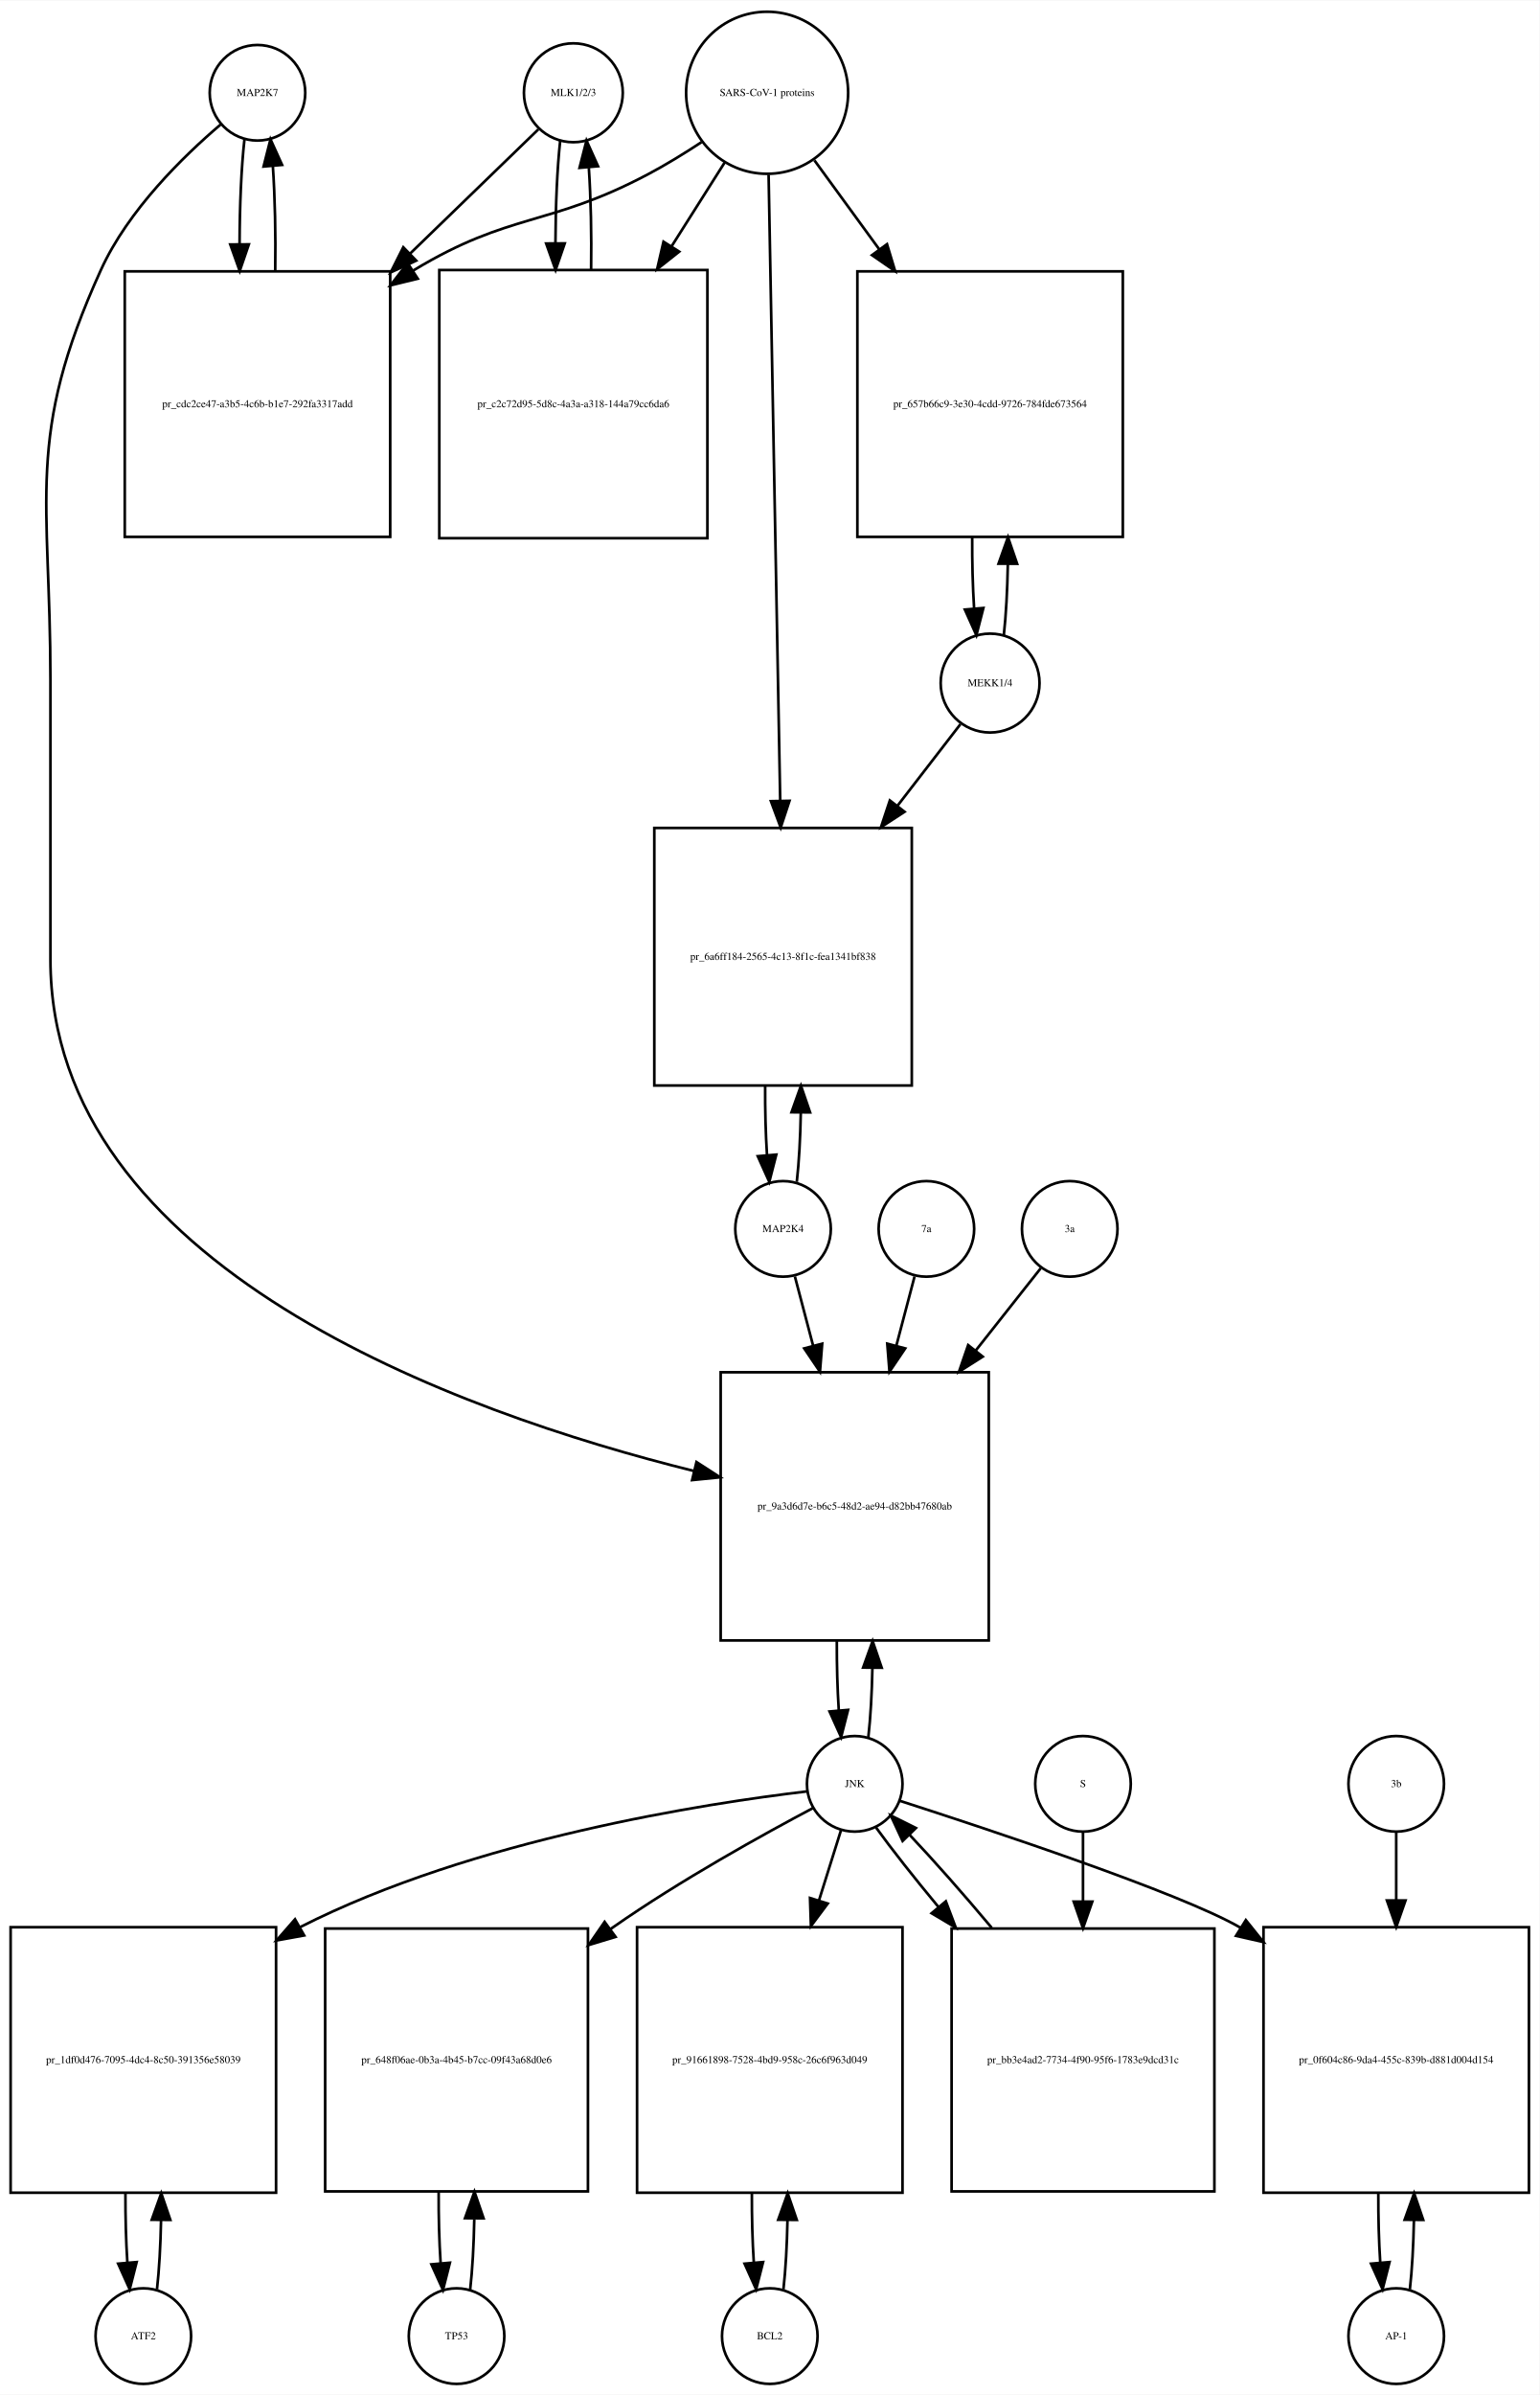
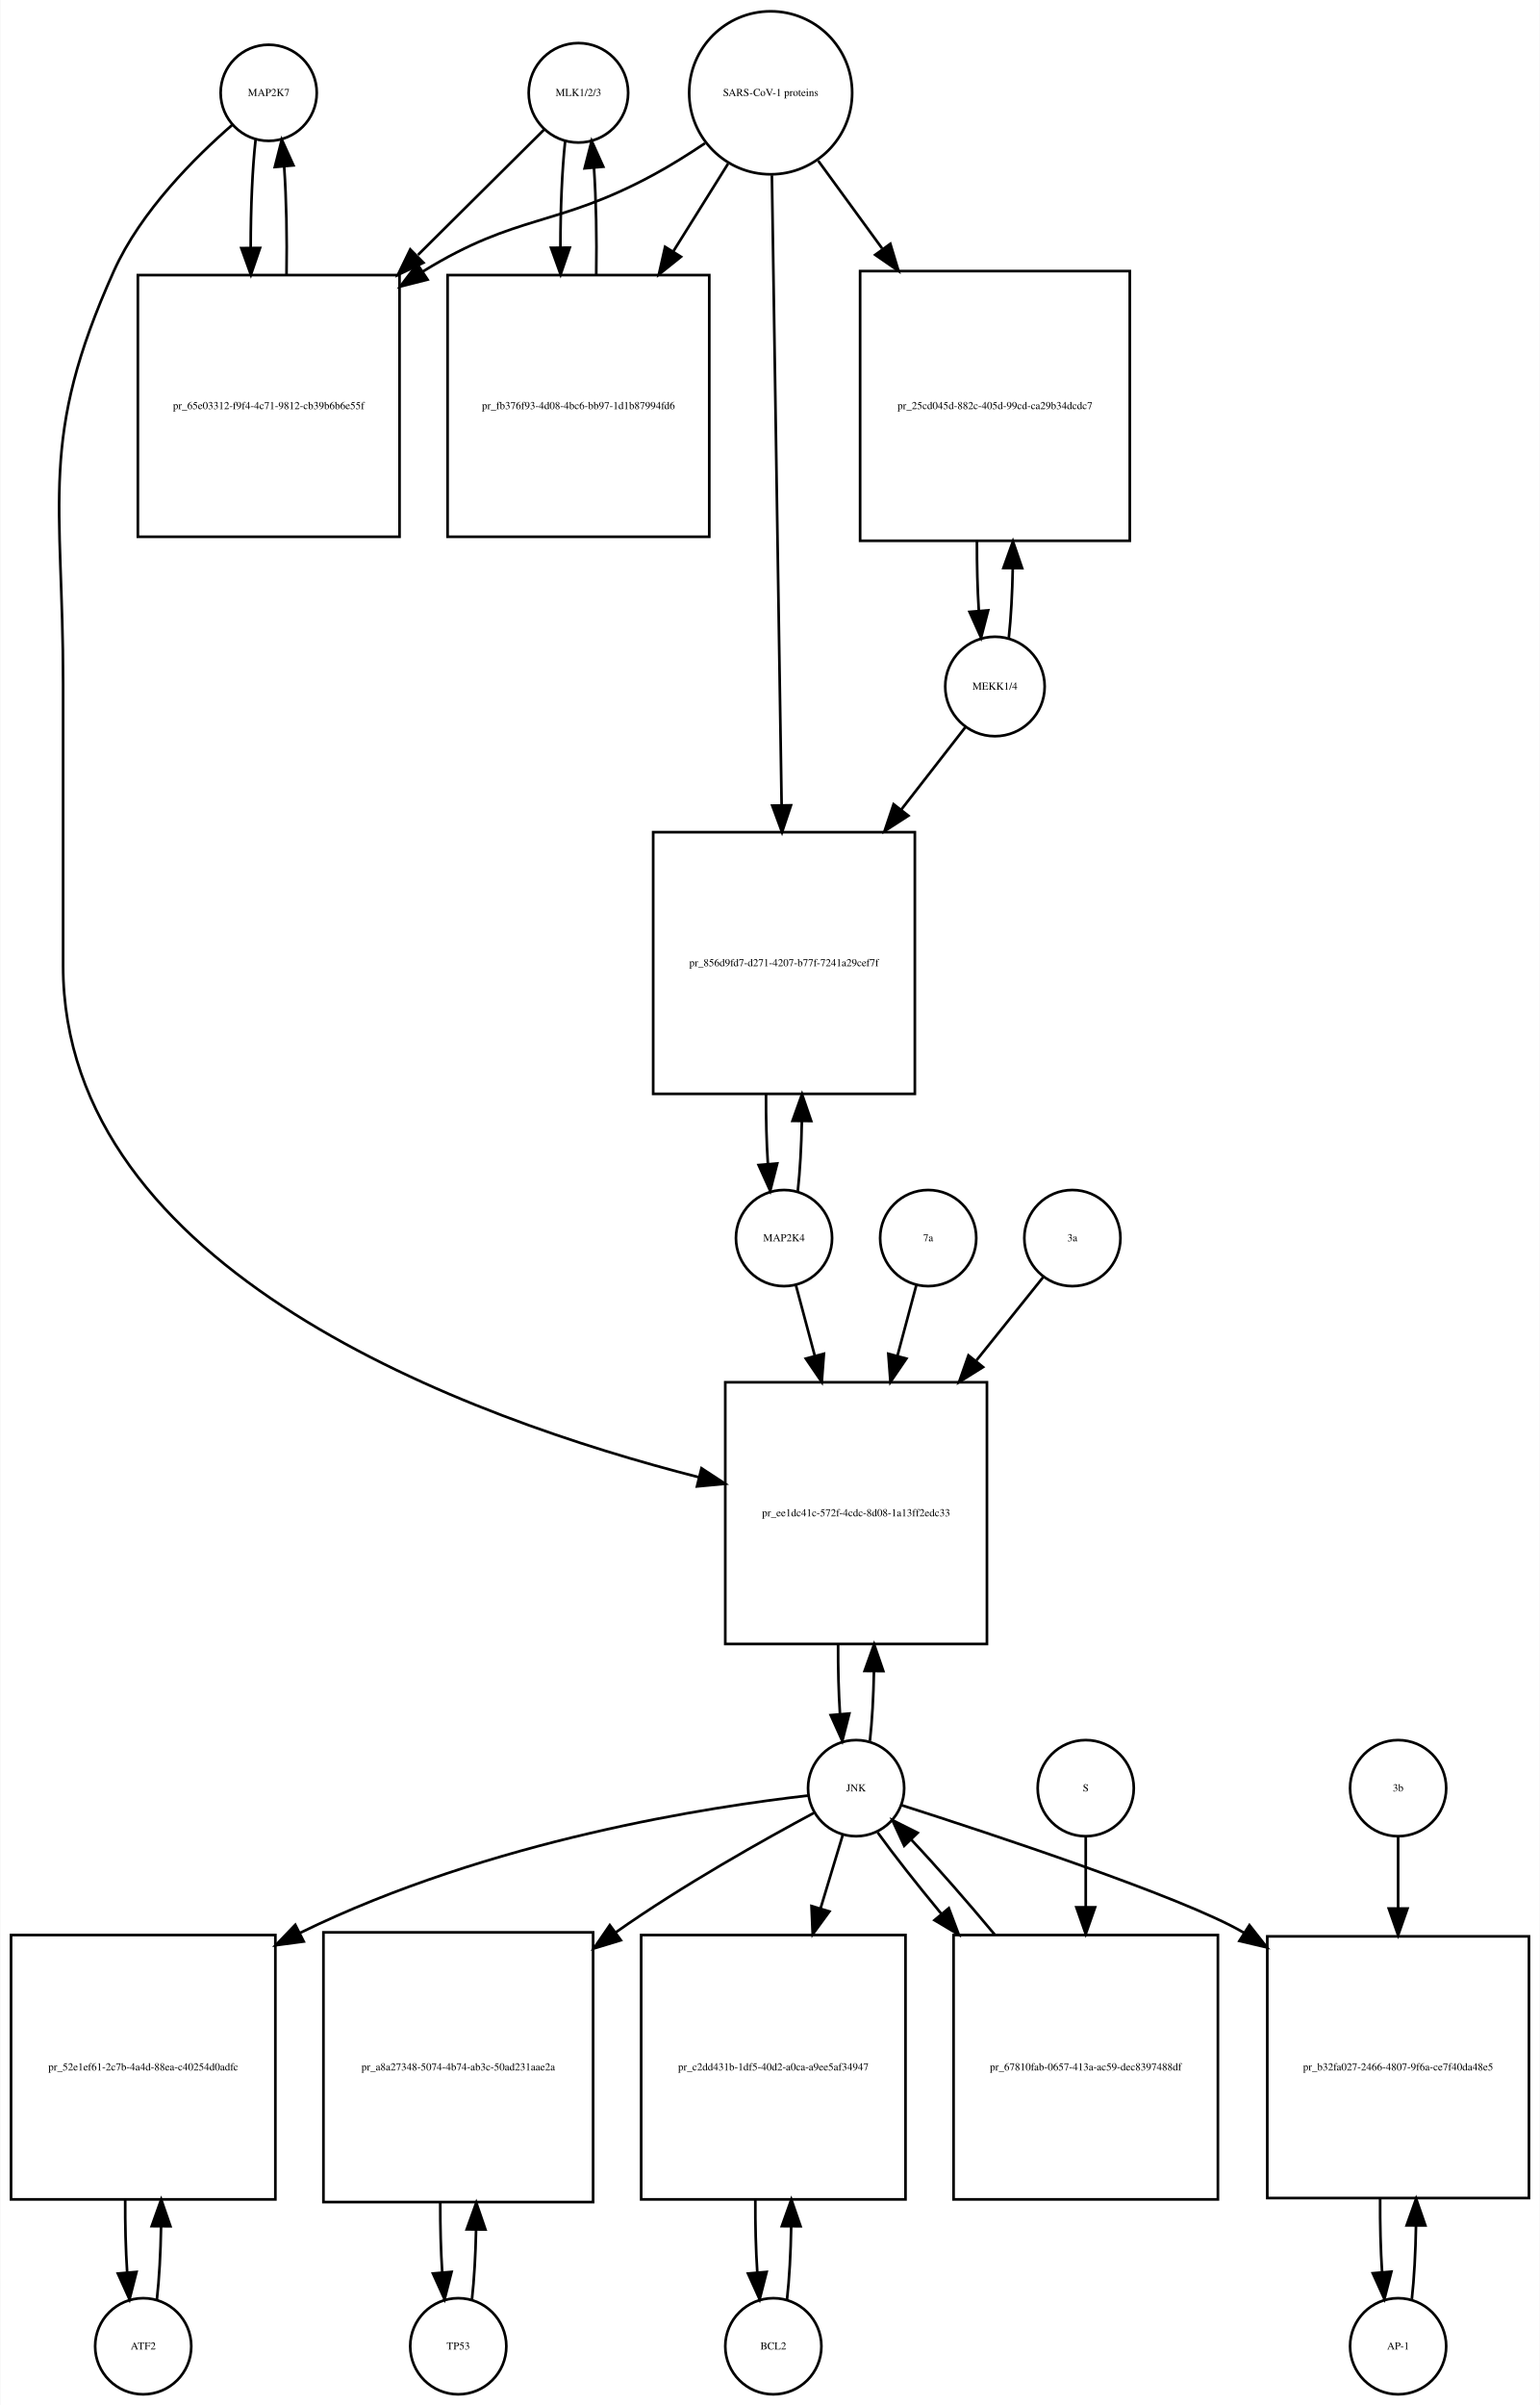
- <svg xmlns="http://www.w3.org/2000/svg" width="580pt" height="902pt" viewBox="0.00 0.00 580.00 901.64">
-   <g id="graph0" class="graph" transform="scale(1 1) rotate(0) translate(4 897.641)">
-     <polygon fill="white" stroke="none" points="-4,4 -4,-897.641 576,-897.641 576,4 -4,4" />
+ <svg xmlns="http://www.w3.org/2000/svg" width="577pt" height="901pt" viewBox="0.00 0.00 576.50 900.64">
+   <g id="graph0" class="graph" transform="scale(1 1) rotate(0) translate(4 896.641)">
+     <polygon fill="white" stroke="none" points="-4,4 -4,-896.641 572.5,-896.641 572.5,4 -4,4" />
    <g id="node1" class="node">
-       <ellipse fill="none" stroke="black" cx="93" cy="-862.882" rx="18" ry="18" />
-       <text text-anchor="middle" x="93" y="-861.682" font-family="Times,serif" font-size="4.00">MAP2K7</text>
+       <ellipse fill="none" stroke="black" cx="96.5" cy="-861.882" rx="18" ry="18" />
+       <text text-anchor="middle" x="96.5" y="-860.682" font-family="Times,serif" font-size="4.00">MAP2K7</text>
    </g>
    <g id="node2" class="node">
-       <polygon fill="none" stroke="black" points="143,-795.623 43,-795.623 43,-695.623 143,-695.623 143,-795.623" />
-       <text text-anchor="middle" x="93" y="-744.423" font-family="Times,serif" font-size="4.00">pr_cdc2ce47-a3b5-4c6b-b1e7-292fa3317add</text>
+       <polygon fill="none" stroke="black" points="145.5,-793.623 47.5,-793.623 47.5,-695.623 145.5,-695.623 145.5,-793.623" />
+       <text text-anchor="middle" x="96.5" y="-743.423" font-family="Times,serif" font-size="4.00">pr_65e03312-f9f4-4c71-9812-cb39b6b6e55f</text>
    </g>
    <g id="edge1" class="edge">
-       <path fill="none" stroke="black" d="M88.099,-845.368C86.909,-834.798 86.293,-820.377 86.252,-805.823" />
-       <polygon fill="black" stroke="black" points="89.752,-805.793 86.315,-795.771 82.752,-805.749 89.752,-805.793" />
+       <path fill="none" stroke="black" d="M91.599,-844.368C90.386,-833.596 89.77,-818.824 89.751,-803.987" />
+       <polygon fill="black" stroke="black" points="93.252,-803.781 89.832,-793.753 86.252,-803.725 93.252,-803.781" />
    </g>
    <g id="node20" class="node">
-       <polygon fill="none" stroke="black" points="368.5,-381 267.5,-381 267.5,-280 368.5,-280 368.5,-381" />
-       <text text-anchor="middle" x="318" y="-329.3" font-family="Times,serif" font-size="4.00">pr_9a3d6d7e-b6c5-48d2-ae94-d82bb47680ab</text>
+       <polygon fill="none" stroke="black" points="365.5,-379 267.5,-379 267.5,-281 365.5,-281 365.5,-379" />
+       <text text-anchor="middle" x="316.5" y="-328.8" font-family="Times,serif" font-size="4.00">pr_ee1dc41c-572f-4cdc-8d08-1a13ff2edc33</text>
    </g>
    <g id="edge2" class="edge">
-       <path fill="none" stroke="black" d="M79.138,-850.944C65.18,-839.067 44.286,-818.742 34,-796.123 5.35,-733.12 15,-710.773 15,-641.562 15,-641.562 15,-641.562 15,-536.5 15,-420.61 168.934,-365.778 257.365,-343.84" />
-       <polygon fill="black" stroke="black" points="258.383,-347.194 267.285,-341.448 256.743,-340.389 258.383,-347.194" />
+       <path fill="none" stroke="black" d="M82.874,-849.892C69.153,-837.974 48.613,-817.615 38.5,-795.123 10.117,-731.999 19.5,-709.773 19.5,-640.562 19.5,-640.562 19.5,-640.562 19.5,-535 19.5,-420.558 171.183,-365.5 257.75,-343.397" />
+       <polygon fill="black" stroke="black" points="258.595,-346.794 267.456,-340.987 256.908,-340 258.595,-346.794" />
    </g>
    <g id="edge3" class="edge">
-       <path fill="none" stroke="black" d="M99.685,-795.771C99.895,-809.357 99.596,-823.587 98.787,-835.349" />
-       <polygon fill="black" stroke="black" points="95.296,-835.099 97.901,-845.368 102.268,-835.716 95.296,-835.099" />
+       <path fill="none" stroke="black" d="M103.168,-793.753C103.409,-807.565 103.12,-822.125 102.301,-834.142" />
+       <polygon fill="black" stroke="black" points="98.792,-834.1 101.401,-844.368 105.765,-834.714 98.792,-834.1" />
    </g>
    <g id="node3" class="node">
-       <ellipse fill="none" stroke="black" cx="212" cy="-862.882" rx="18.623" ry="18.623" />
-       <text text-anchor="middle" x="212" y="-861.682" font-family="Times,serif" font-size="4.00">MLK1/2/3</text>
+       <ellipse fill="none" stroke="black" cx="212.5" cy="-861.882" rx="18.623" ry="18.623" />
+       <text text-anchor="middle" x="212.5" y="-860.682" font-family="Times,serif" font-size="4.00">MLK1/2/3</text>
    </g>
    <g id="edge4" class="edge">
-       <path fill="none" stroke="black" d="M198.81,-849.107C186.897,-837.568 168.502,-819.751 150.37,-802.19" />
-       <polygon fill="black" stroke="black" points="152.798,-799.669 143.18,-795.225 147.928,-804.697 152.798,-799.669" />
+       <path fill="none" stroke="black" d="M199.643,-848.107C188.029,-836.568 170.097,-818.75 152.422,-801.188" />
+       <polygon fill="black" stroke="black" points="154.443,-798.262 144.882,-793.696 149.509,-803.227 154.443,-798.262" />
    </g>
    <g id="node5" class="node">
-       <polygon fill="none" stroke="black" points="262.5,-796.123 161.5,-796.123 161.5,-695.123 262.5,-695.123 262.5,-796.123" />
-       <text text-anchor="middle" x="212" y="-744.423" font-family="Times,serif" font-size="4.00">pr_c2c72d95-5d8c-4a3a-a318-144a79cc6da6</text>
+       <polygon fill="none" stroke="black" points="261.5,-793.623 163.5,-793.623 163.5,-695.623 261.5,-695.623 261.5,-793.623" />
+       <text text-anchor="middle" x="212.5" y="-743.423" font-family="Times,serif" font-size="4.00">pr_fb376f93-4d08-4bc6-bb97-1d1b87994fd6</text>
    </g>
    <g id="edge5" class="edge">
-       <path fill="none" stroke="black" d="M207.045,-844.875C205.906,-834.495 205.309,-820.537 205.254,-806.407" />
-       <polygon fill="black" stroke="black" points="208.756,-806.155 205.31,-796.136 201.756,-806.117 208.756,-806.155" />
+       <path fill="none" stroke="black" d="M207.545,-843.875C206.367,-833.14 205.769,-818.578 205.75,-803.956" />
+       <polygon fill="black" stroke="black" points="209.251,-803.897 205.83,-793.869 202.251,-803.841 209.251,-803.897" />
    </g>
    <g id="node4" class="node">
-       <ellipse fill="none" stroke="black" cx="285" cy="-862.882" rx="30.52" ry="30.52" />
-       <text text-anchor="middle" x="285" y="-861.682" font-family="Times,serif" font-size="4.00">SARS-CoV-1 proteins</text>
+       <ellipse fill="none" stroke="black" cx="284.5" cy="-861.882" rx="30.52" ry="30.52" />
+       <text text-anchor="middle" x="284.5" y="-860.682" font-family="Times,serif" font-size="4.00">SARS-CoV-1 proteins</text>
    </g>
    <g id="edge6" class="edge">
-       <path fill="none" stroke="black" d="M260.304,-844.302C253.847,-840.056 246.79,-835.713 240,-832.123 202.642,-812.374 188.175,-817.965 152,-796.123 151.907,-796.067 151.814,-796.011 151.721,-795.954" />
-       <polygon fill="black" stroke="black" points="153.383,-792.86 143.091,-790.344 149.568,-798.729 153.383,-792.86" />
+       <path fill="none" stroke="black" d="M259.908,-843C253.721,-838.853 246.99,-834.631 240.5,-831.123 204.049,-811.419 189.793,-816.833 154.5,-795.123 154.408,-795.067 154.317,-795.01 154.225,-794.954" />
+       <polygon fill="black" stroke="black" points="155.998,-791.93 145.728,-789.328 152.134,-797.767 155.998,-791.93" />
    </g>
    <g id="edge7" class="edge">
-       <path fill="none" stroke="black" d="M268.98,-836.588C263.027,-827.189 255.999,-816.092 248.949,-804.961" />
-       <polygon fill="black" stroke="black" points="251.878,-803.045 243.57,-796.469 245.964,-806.79 251.878,-803.045" />
+       <path fill="none" stroke="black" d="M268.521,-835.303C262.446,-825.578 255.257,-814.069 248.089,-802.594" />
+       <polygon fill="black" stroke="black" points="250.897,-800.483 242.63,-793.856 244.96,-804.192 250.897,-800.483" />
    </g>
    <g id="node17" class="node">
-       <polygon fill="none" stroke="black" points="419,-795.623 319,-795.623 319,-695.623 419,-695.623 419,-795.623" />
-       <text text-anchor="middle" x="369" y="-744.423" font-family="Times,serif" font-size="4.00">pr_657b66c9-3e30-4cdd-9726-784fde673564</text>
+       <polygon fill="none" stroke="black" points="419,-795.123 318,-795.123 318,-694.123 419,-694.123 419,-795.123" />
+       <text text-anchor="middle" x="368.5" y="-743.423" font-family="Times,serif" font-size="4.00">pr_25cd045d-882c-405d-99cd-ca29b34dcdc7</text>
    </g>
    <g id="edge8" class="edge">
-       <path fill="none" stroke="black" d="M302.814,-837.439C310.014,-827.56 318.652,-815.707 327.275,-803.875" />
-       <polygon fill="black" stroke="black" points="330.163,-805.855 333.224,-795.712 324.506,-801.732 330.163,-805.855" />
+       <path fill="none" stroke="black" d="M302.314,-836.439C309.367,-826.761 317.801,-815.189 326.248,-803.599" />
+       <polygon fill="black" stroke="black" points="329.32,-805.326 332.381,-795.183 323.663,-801.203 329.32,-805.326" />
    </g>
    <g id="node19" class="node">
-       <polygon fill="none" stroke="black" points="339.5,-586 242.5,-586 242.5,-489 339.5,-489 339.5,-586" />
-       <text text-anchor="middle" x="291" y="-536.3" font-family="Times,serif" font-size="4.00">pr_6a6ff184-2565-4c13-8f1c-fea1341bf838</text>
+       <polygon fill="none" stroke="black" points="338.5,-585 240.5,-585 240.5,-487 338.5,-487 338.5,-585" />
+       <text text-anchor="middle" x="289.5" y="-534.8" font-family="Times,serif" font-size="4.00">pr_856d9fd7-d271-4207-b77f-7241a29cef7f</text>
    </g>
    <g id="edge9" class="edge">
-       <path fill="none" stroke="black" d="M285.554,-832.039C286.546,-778.572 288.642,-665.592 289.925,-596.44" />
-       <polygon fill="black" stroke="black" points="293.43,-596.214 290.116,-586.151 286.431,-596.084 293.43,-596.214" />
+       <path fill="none" stroke="black" d="M284.961,-830.993C285.787,-777.518 287.53,-664.603 288.6,-595.319" />
+       <polygon fill="black" stroke="black" points="292.104,-595.061 288.759,-585.008 285.105,-594.953 292.104,-595.061" />
    </g>
    <g id="edge10" class="edge">
-       <path fill="none" stroke="black" d="M218.69,-796.136C218.886,-809.333 218.601,-823.11 217.836,-834.624" />
-       <polygon fill="black" stroke="black" points="214.324,-834.612 216.955,-844.875 221.299,-835.212 214.324,-834.612" />
+       <path fill="none" stroke="black" d="M219.17,-793.869C219.404,-807.485 219.124,-821.819 218.33,-833.72" />
+       <polygon fill="black" stroke="black" points="214.826,-833.612 217.455,-843.875 221.8,-834.213 214.826,-833.612" />
    </g>
    <g id="node6" class="node">
-       <ellipse fill="none" stroke="black" cx="50" cy="-18" rx="18" ry="18" />
-       <text text-anchor="middle" x="50" y="-16.8" font-family="Times,serif" font-size="4.00">ATF2</text>
+       <ellipse fill="none" stroke="black" cx="49.5" cy="-18" rx="18" ry="18" />
+       <text text-anchor="middle" x="49.5" y="-16.8" font-family="Times,serif" font-size="4.00">ATF2</text>
    </g>
    <g id="node7" class="node">
-       <polygon fill="none" stroke="black" points="100,-172 0,-172 0,-72 100,-72 100,-172" />
-       <text text-anchor="middle" x="50" y="-120.8" font-family="Times,serif" font-size="4.00">pr_1df0d476-7095-4dc4-8c50-391356e58039</text>
+       <polygon fill="none" stroke="black" points="99,-172 0,-172 0,-73 99,-73 99,-172" />
+       <text text-anchor="middle" x="49.5" y="-121.3" font-family="Times,serif" font-size="4.00">pr_52e1ef61-2c7b-4a4d-88ea-c40254d0adfc</text>
    </g>
    <g id="edge11" class="edge">
-       <path fill="none" stroke="black" d="M55.141,-35.615C55.975,-42.991 56.485,-52.162 56.671,-61.733" />
-       <polygon fill="black" stroke="black" points="53.171,-61.819 56.746,-71.793 60.171,-61.767 53.171,-61.819" />
+       <path fill="none" stroke="black" d="M54.626,-35.566C55.496,-43.238 56.017,-52.864 56.188,-62.873" />
+       <polygon fill="black" stroke="black" points="52.688,-62.971 56.242,-72.951 59.688,-62.933 52.688,-62.971" />
    </g>
    <g id="edge12" class="edge">
-       <path fill="none" stroke="black" d="M43.254,-71.793C43.217,-62.827 43.458,-53.786 43.978,-45.783" />
-       <polygon fill="black" stroke="black" points="47.482,-45.88 44.859,-35.615 40.509,-45.275 47.482,-45.88" />
+       <path fill="none" stroke="black" d="M42.758,-72.951C42.7,-63.597 42.943,-54.122 43.487,-45.779" />
+       <polygon fill="black" stroke="black" points="46.995,-45.832 44.374,-35.566 40.021,-45.226 46.995,-45.832" />
    </g>
    <g id="node8" class="node">
-       <ellipse fill="none" stroke="black" cx="318" cy="-226" rx="18" ry="18" />
-       <text text-anchor="middle" x="318" y="-224.8" font-family="Times,serif" font-size="4.00">JNK</text>
+       <ellipse fill="none" stroke="black" cx="316.5" cy="-227" rx="18" ry="18" />
+       <text text-anchor="middle" x="316.5" y="-225.8" font-family="Times,serif" font-size="4.00">JNK</text>
    </g>
    <g id="edge13" class="edge">
-       <path fill="none" stroke="black" d="M300.002,-223.148C262.611,-218.733 174.557,-205.359 109,-172 108.907,-171.953 108.815,-171.905 108.722,-171.858" />
-       <polygon fill="black" stroke="black" points="110.599,-168.899 100.175,-167.002 107.141,-174.985 110.599,-168.899" />
+       <path fill="none" stroke="black" d="M298.465,-224.219C262.543,-220.113 179.979,-207.861 108.253,-172.804" />
+       <polygon fill="black" stroke="black" points="109.617,-169.572 99.114,-168.179 106.456,-175.817 109.617,-169.572" />
    </g>
    <g id="node10" class="node">
-       <polygon fill="none" stroke="black" points="217.5,-171.5 118.5,-171.5 118.5,-72.5 217.5,-72.5 217.5,-171.5" />
-       <text text-anchor="middle" x="168" y="-120.8" font-family="Times,serif" font-size="4.00">pr_648f06ae-0b3a-4b45-b7cc-09f43a68d0e6</text>
+       <polygon fill="none" stroke="black" points="218,-173 117,-173 117,-72 218,-72 218,-173" />
+       <text text-anchor="middle" x="167.5" y="-121.3" font-family="Times,serif" font-size="4.00">pr_a8a27348-5074-4b74-ab3c-50ad231aae2a</text>
    </g>
    <g id="edge14" class="edge">
-       <path fill="none" stroke="black" d="M302.387,-216.932C283.869,-207.132 252.321,-189.706 227,-172 226.618,-171.733 226.236,-171.464 225.853,-171.193" />
-       <polygon fill="black" stroke="black" points="227.906,-168.359 217.766,-165.286 223.776,-174.011 227.906,-168.359" />
+       <path fill="none" stroke="black" d="M300.727,-217.749C282.364,-207.911 251.379,-190.58 226.5,-173 226.415,-172.94 226.329,-172.879 226.244,-172.819" />
+       <polygon fill="black" stroke="black" points="228.389,-170.051 218.254,-166.964 224.251,-175.698 228.389,-170.051" />
    </g>
    <g id="node12" class="node">
-       <polygon fill="none" stroke="black" points="336,-172 236,-172 236,-72 336,-72 336,-172" />
-       <text text-anchor="middle" x="286" y="-120.8" font-family="Times,serif" font-size="4.00">pr_91661898-7528-4bd9-958c-26c6f963d049</text>
+       <polygon fill="none" stroke="black" points="335,-172 236,-172 236,-73 335,-73 335,-172" />
+       <text text-anchor="middle" x="285.5" y="-121.3" font-family="Times,serif" font-size="4.00">pr_c2dd431b-1df5-40d2-a0ca-a9ee5af34947</text>
    </g>
    <g id="edge15" class="edge">
-       <path fill="none" stroke="black" d="M312.859,-208.612C310.527,-201.178 307.612,-191.887 304.57,-182.191" />
-       <polygon fill="black" stroke="black" points="307.835,-180.906 301.502,-172.413 301.156,-183.002 307.835,-180.906" />
+       <path fill="none" stroke="black" d="M311.519,-209.532C309.185,-201.812 306.247,-192.1 303.194,-182.004" />
+       <polygon fill="black" stroke="black" points="306.492,-180.818 300.247,-172.259 299.792,-182.844 306.492,-180.818" />
    </g>
    <g id="node14" class="node">
-       <polygon fill="none" stroke="black" points="572,-172 472,-172 472,-72 572,-72 572,-172" />
-       <text text-anchor="middle" x="522" y="-120.8" font-family="Times,serif" font-size="4.00">pr_0f604c86-9da4-455c-839b-d881d004d154</text>
+       <polygon fill="none" stroke="black" points="568.5,-171.5 470.5,-171.5 470.5,-73.5 568.5,-73.5 568.5,-171.5" />
+       <text text-anchor="middle" x="519.5" y="-121.3" font-family="Times,serif" font-size="4.00">pr_b32fa027-2466-4807-9f6a-ce7f40da48e5</text>
    </g>
    <g id="edge16" class="edge">
-       <path fill="none" stroke="black" d="M334.916,-219.625C368.072,-208.958 440.344,-185.024 463,-172 463.094,-171.946 463.188,-171.892 463.281,-171.838" />
-       <polygon fill="black" stroke="black" points="465.344,-174.676 471.97,-166.408 461.635,-168.74 465.344,-174.676" />
+       <path fill="none" stroke="black" d="M333.431,-220.651C366.614,-210.031 438.932,-186.176 461.5,-173 461.593,-172.946 461.686,-172.891 461.779,-172.837" />
+       <polygon fill="black" stroke="black" points="463.813,-175.691 470.371,-167.369 460.055,-169.785 463.813,-175.691" />
    </g>
    <g id="edge17" class="edge">
-       <path fill="none" stroke="black" d="M323.128,-243.582C323.962,-250.947 324.475,-260.111 324.665,-269.684" />
-       <polygon fill="black" stroke="black" points="321.166,-269.78 324.747,-279.751 328.166,-269.723 321.166,-269.78" />
+       <path fill="none" stroke="black" d="M321.666,-244.678C322.5,-252.074 323.005,-261.261 323.18,-270.824" />
+       <polygon fill="black" stroke="black" points="319.68,-270.889 323.243,-280.866 326.68,-270.845 319.68,-270.889" />
    </g>
    <g id="node23" class="node">
-       <polygon fill="none" stroke="black" points="453.5,-171.5 354.5,-171.5 354.5,-72.5 453.5,-72.5 453.5,-171.5" />
-       <text text-anchor="middle" x="404" y="-120.8" font-family="Times,serif" font-size="4.00">pr_bb3e4ad2-7734-4f90-95f6-1783e9dcd31c</text>
+       <polygon fill="none" stroke="black" points="452,-172 353,-172 353,-73 452,-73 452,-172" />
+       <text text-anchor="middle" x="402.5" y="-121.3" font-family="Times,serif" font-size="4.00">pr_67810fab-0657-413a-ac59-dec8397488df</text>
    </g>
    <g id="edge18" class="edge">
-       <path fill="none" stroke="black" d="M326.052,-209.508C332.006,-201.267 340.456,-190.57 349.628,-179.523" />
-       <polygon fill="black" stroke="black" points="352.324,-181.756 356.072,-171.846 346.962,-177.256 352.324,-181.756" />
+       <path fill="none" stroke="black" d="M324.552,-210.432C330.571,-202.06 339.142,-191.165 348.431,-179.934" />
+       <polygon fill="black" stroke="black" points="351.225,-182.05 354.954,-172.133 345.854,-177.56 351.225,-182.05" />
    </g>
    <g id="node9" class="node">
-       <ellipse fill="none" stroke="black" cx="168" cy="-18" rx="18" ry="18" />
-       <text text-anchor="middle" x="168" y="-16.8" font-family="Times,serif" font-size="4.00">TP53</text>
+       <ellipse fill="none" stroke="black" cx="167.5" cy="-18" rx="18" ry="18" />
+       <text text-anchor="middle" x="167.5" y="-16.8" font-family="Times,serif" font-size="4.00">TP53</text>
    </g>
    <g id="edge19" class="edge">
-       <path fill="none" stroke="black" d="M173.113,-35.374C173.974,-42.882 174.496,-52.286 174.677,-62.091" />
-       <polygon fill="black" stroke="black" points="171.179,-62.413 174.743,-72.39 178.179,-62.368 171.179,-62.413" />
+       <path fill="none" stroke="black" d="M172.628,-35.582C173.462,-42.947 173.975,-52.111 174.165,-61.684" />
+       <polygon fill="black" stroke="black" points="170.666,-61.78 174.247,-71.751 177.666,-61.723 170.666,-61.78" />
    </g>
    <g id="edge20" class="edge">
-       <path fill="none" stroke="black" d="M161.257,-72.39C161.205,-63.114 161.452,-53.732 161.998,-45.476" />
-       <polygon fill="black" stroke="black" points="165.497,-45.642 162.887,-35.374 158.524,-45.029 165.497,-45.642" />
+       <path fill="none" stroke="black" d="M160.753,-71.751C160.722,-62.774 160.967,-53.735 161.489,-45.738" />
+       <polygon fill="black" stroke="black" points="164.993,-45.848 162.372,-35.582 158.019,-45.242 164.993,-45.848" />
    </g>
    <g id="node11" class="node">
-       <ellipse fill="none" stroke="black" cx="286" cy="-18" rx="18" ry="18" />
-       <text text-anchor="middle" x="286" y="-16.8" font-family="Times,serif" font-size="4.00">BCL2</text>
+       <ellipse fill="none" stroke="black" cx="285.5" cy="-18" rx="18" ry="18" />
+       <text text-anchor="middle" x="285.5" y="-16.8" font-family="Times,serif" font-size="4.00">BCL2</text>
    </g>
    <g id="edge21" class="edge">
-       <path fill="none" stroke="black" d="M291.141,-35.615C291.975,-42.991 292.485,-52.162 292.671,-61.733" />
-       <polygon fill="black" stroke="black" points="289.171,-61.819 292.746,-71.793 296.171,-61.767 289.171,-61.819" />
+       <path fill="none" stroke="black" d="M290.626,-35.566C291.496,-43.238 292.017,-52.864 292.187,-62.873" />
+       <polygon fill="black" stroke="black" points="288.688,-62.971 292.242,-72.951 295.688,-62.933 288.688,-62.971" />
    </g>
    <g id="edge22" class="edge">
-       <path fill="none" stroke="black" d="M279.254,-71.793C279.217,-62.827 279.458,-53.786 279.978,-45.783" />
-       <polygon fill="black" stroke="black" points="283.482,-45.88 280.859,-35.615 276.509,-45.275 283.482,-45.88" />
+       <path fill="none" stroke="black" d="M278.758,-72.951C278.701,-63.597 278.943,-54.122 279.487,-45.779" />
+       <polygon fill="black" stroke="black" points="282.995,-45.832 280.374,-35.566 276.021,-45.226 282.995,-45.832" />
    </g>
    <g id="node13" class="node">
-       <ellipse fill="none" stroke="black" cx="522" cy="-18" rx="18" ry="18" />
-       <text text-anchor="middle" x="522" y="-16.8" font-family="Times,serif" font-size="4.00">AP-1</text>
+       <ellipse fill="none" stroke="black" cx="519.5" cy="-18" rx="18" ry="18" />
+       <text text-anchor="middle" x="519.5" y="-16.8" font-family="Times,serif" font-size="4.00">AP-1</text>
    </g>
    <g id="edge23" class="edge">
-       <path fill="none" stroke="black" d="M527.141,-35.615C527.975,-42.991 528.485,-52.162 528.671,-61.733" />
-       <polygon fill="black" stroke="black" points="525.171,-61.819 528.746,-71.793 532.171,-61.767 525.171,-61.819" />
+       <path fill="none" stroke="black" d="M524.639,-35.679C525.509,-43.399 526.026,-53.079 526.192,-63.133" />
+       <polygon fill="black" stroke="black" points="522.692,-63.268 526.24,-73.251 529.692,-63.235 522.692,-63.268" />
    </g>
    <g id="edge24" class="edge">
-       <path fill="none" stroke="black" d="M515.254,-71.793C515.217,-62.827 515.458,-53.786 515.978,-45.783" />
-       <polygon fill="black" stroke="black" points="519.482,-45.88 516.859,-35.615 512.509,-45.275 519.482,-45.88" />
+       <path fill="none" stroke="black" d="M512.76,-73.251C512.695,-63.759 512.94,-54.129 513.494,-45.669" />
+       <polygon fill="black" stroke="black" points="516.983,-45.944 514.361,-35.679 510.009,-45.338 516.983,-45.944" />
    </g>
    <g id="node15" class="node">
-       <ellipse fill="none" stroke="black" cx="522" cy="-226" rx="18" ry="18" />
-       <text text-anchor="middle" x="522" y="-224.8" font-family="Times,serif" font-size="4.00">3b</text>
+       <ellipse fill="none" stroke="black" cx="519.5" cy="-227" rx="18" ry="18" />
+       <text text-anchor="middle" x="519.5" y="-225.8" font-family="Times,serif" font-size="4.00">3b</text>
    </g>
    <g id="edge25" class="edge">
-       <path fill="none" stroke="black" d="M522,-207.697C522,-200.434 522,-191.521 522,-182.234" />
-       <polygon fill="black" stroke="black" points="525.5,-182.07 522,-172.07 518.5,-182.07 525.5,-182.07" />
+       <path fill="none" stroke="black" d="M519.5,-208.612C519.5,-201.067 519.5,-191.748 519.5,-182.075" />
+       <polygon fill="black" stroke="black" points="523,-181.924 519.5,-171.924 516,-181.924 523,-181.924" />
    </g>
    <g id="node16" class="node">
-       <ellipse fill="none" stroke="black" cx="369" cy="-640.562" rx="18.623" ry="18.623" />
-       <text text-anchor="middle" x="369" y="-639.362" font-family="Times,serif" font-size="4.00">MEKK1/4</text>
+       <ellipse fill="none" stroke="black" cx="368.5" cy="-639.562" rx="18.623" ry="18.623" />
+       <text text-anchor="middle" x="368.5" y="-638.362" font-family="Times,serif" font-size="4.00">MEKK1/4</text>
    </g>
    <g id="edge26" class="edge">
-       <path fill="none" stroke="black" d="M374.166,-658.58C375,-666.127 375.505,-675.501 375.68,-685.26" />
-       <polygon fill="black" stroke="black" points="372.182,-685.529 375.743,-695.507 379.182,-685.486 372.182,-685.529" />
+       <path fill="none" stroke="black" d="M373.693,-657.823C374.501,-665.233 374.994,-674.373 375.174,-683.897" />
+       <polygon fill="black" stroke="black" points="371.674,-683.929 375.246,-693.904 378.673,-683.878 371.674,-683.929" />
    </g>
    <g id="edge27" class="edge">
-       <path fill="none" stroke="black" d="M357.825,-625.082C351.39,-616.745 342.847,-605.676 334.026,-594.248" />
-       <polygon fill="black" stroke="black" points="336.779,-592.085 327.898,-586.307 331.237,-596.362 336.779,-592.085" />
+       <path fill="none" stroke="black" d="M357.515,-624.44C351.039,-616.114 342.374,-604.974 333.401,-593.439" />
+       <polygon fill="black" stroke="black" points="336.066,-591.164 327.163,-585.42 330.541,-595.462 336.066,-591.164" />
    </g>
    <g id="edge28" class="edge">
-       <path fill="none" stroke="black" d="M362.257,-695.507C362.206,-686.279 362.445,-676.947 362.973,-668.699" />
-       <polygon fill="black" stroke="black" points="366.473,-668.841 363.834,-658.58 359.499,-668.247 366.473,-668.841" />
+       <path fill="none" stroke="black" d="M361.754,-693.904C361.717,-684.986 361.951,-675.995 362.454,-668.003" />
+       <polygon fill="black" stroke="black" points="365.959,-668.08 363.307,-657.823 358.984,-667.495 365.959,-668.08" />
    </g>
    <g id="node18" class="node">
-       <ellipse fill="none" stroke="black" cx="291" cy="-435" rx="18" ry="18" />
-       <text text-anchor="middle" x="291" y="-433.8" font-family="Times,serif" font-size="4.00">MAP2K4</text>
+       <ellipse fill="none" stroke="black" cx="289.5" cy="-433" rx="18" ry="18" />
+       <text text-anchor="middle" x="289.5" y="-431.8" font-family="Times,serif" font-size="4.00">MAP2K4</text>
    </g>
    <g id="edge29" class="edge">
-       <path fill="none" stroke="black" d="M296.179,-452.708C297.013,-460.114 297.515,-469.308 297.685,-478.866" />
-       <polygon fill="black" stroke="black" points="294.185,-478.919 297.742,-488.899 301.185,-478.879 294.185,-478.919" />
+       <path fill="none" stroke="black" d="M294.666,-450.678C295.5,-458.074 296.005,-467.261 296.18,-476.824" />
+       <polygon fill="black" stroke="black" points="292.68,-476.889 296.243,-486.866 299.68,-476.845 292.68,-476.889" />
    </g>
    <g id="edge30" class="edge">
-       <path fill="none" stroke="black" d="M295.459,-417.074C297.393,-409.731 299.785,-400.648 302.282,-391.17" />
-       <polygon fill="black" stroke="black" points="305.744,-391.768 304.907,-381.207 298.975,-389.985 305.744,-391.768" />
+       <path fill="none" stroke="black" d="M293.959,-415.322C295.958,-407.842 298.447,-398.53 301.035,-388.85" />
+       <polygon fill="black" stroke="black" points="304.44,-389.666 303.641,-379.101 297.677,-387.858 304.44,-389.666" />
    </g>
    <g id="edge31" class="edge">
-       <path fill="none" stroke="black" d="M284.258,-488.899C284.202,-479.97 284.431,-470.928 284.944,-462.907" />
-       <polygon fill="black" stroke="black" points="288.451,-462.971 285.821,-452.708 281.477,-462.372 288.451,-462.971" />
+       <path fill="none" stroke="black" d="M282.757,-486.866C282.707,-477.924 282.94,-468.883 283.455,-460.867" />
+       <polygon fill="black" stroke="black" points="286.962,-460.942 284.334,-450.678 279.988,-460.34 286.962,-460.942" />
    </g>
    <g id="edge32" class="edge">
-       <path fill="none" stroke="black" d="M311.253,-279.751C311.222,-270.774 311.467,-261.735 311.989,-253.738" />
-       <polygon fill="black" stroke="black" points="315.493,-253.848 312.872,-243.582 308.519,-253.242 315.493,-253.848" />
+       <path fill="none" stroke="black" d="M309.757,-280.866C309.707,-271.924 309.94,-262.883 310.455,-254.867" />
+       <polygon fill="black" stroke="black" points="313.962,-254.942 311.334,-244.678 306.988,-254.34 313.962,-254.942" />
    </g>
    <g id="node21" class="node">
-       <ellipse fill="none" stroke="black" cx="345" cy="-435" rx="18" ry="18" />
-       <text text-anchor="middle" x="345" y="-433.8" font-family="Times,serif" font-size="4.00">7a</text>
+       <ellipse fill="none" stroke="black" cx="343.5" cy="-433" rx="18" ry="18" />
+       <text text-anchor="middle" x="343.5" y="-431.8" font-family="Times,serif" font-size="4.00">7a</text>
    </g>
    <g id="edge33" class="edge">
-       <path fill="none" stroke="black" d="M340.541,-417.074C338.607,-409.731 336.215,-400.648 333.718,-391.17" />
-       <polygon fill="black" stroke="black" points="337.025,-389.985 331.093,-381.207 330.256,-391.768 337.025,-389.985" />
+       <path fill="none" stroke="black" d="M339.041,-415.322C337.042,-407.842 334.553,-398.53 331.965,-388.85" />
+       <polygon fill="black" stroke="black" points="335.323,-387.858 329.359,-379.101 328.56,-389.666 335.323,-387.858" />
    </g>
    <g id="node22" class="node">
-       <ellipse fill="none" stroke="black" cx="399" cy="-435" rx="18" ry="18" />
-       <text text-anchor="middle" x="399" y="-433.8" font-family="Times,serif" font-size="4.00">3a</text>
+       <ellipse fill="none" stroke="black" cx="397.5" cy="-433" rx="18" ry="18" />
+       <text text-anchor="middle" x="397.5" y="-431.8" font-family="Times,serif" font-size="4.00">3a</text>
    </g>
    <g id="edge34" class="edge">
-       <path fill="none" stroke="black" d="M388.076,-420.176C381.55,-411.918 372.771,-400.809 363.638,-389.252" />
-       <polygon fill="black" stroke="black" points="366.228,-386.885 357.282,-381.209 360.736,-391.225 366.228,-386.885" />
+       <path fill="none" stroke="black" d="M386.576,-418.379C379.91,-410.066 370.893,-398.823 361.549,-387.172" />
+       <polygon fill="black" stroke="black" points="364.039,-384.683 355.052,-379.071 358.578,-389.062 364.039,-384.683" />
    </g>
    <g id="edge35" class="edge">
-       <path fill="none" stroke="black" d="M369.602,-171.797C359.113,-184.313 347.931,-197.006 338.606,-206.854" />
-       <polygon fill="black" stroke="black" points="336.037,-204.475 331.574,-214.084 341.055,-209.356 336.037,-204.475" />
+       <path fill="none" stroke="black" d="M368.5,-172.058C357.925,-184.756 346.609,-197.675 337.181,-207.686" />
+       <polygon fill="black" stroke="black" points="334.512,-205.41 330.074,-215.031 339.543,-210.278 334.512,-205.41" />
    </g>
    <g id="node24" class="node">
-       <ellipse fill="none" stroke="black" cx="404" cy="-226" rx="18" ry="18" />
-       <text text-anchor="middle" x="404" y="-224.8" font-family="Times,serif" font-size="4.00">S</text>
+       <ellipse fill="none" stroke="black" cx="402.5" cy="-227" rx="18" ry="18" />
+       <text text-anchor="middle" x="402.5" y="-225.8" font-family="Times,serif" font-size="4.00">S</text>
    </g>
    <g id="edge36" class="edge">
-       <path fill="none" stroke="black" d="M404,-207.697C404,-200.351 404,-191.316 404,-181.913" />
-       <polygon fill="black" stroke="black" points="407.5,-181.629 404,-171.629 400.5,-181.629 407.5,-181.629" />
+       <path fill="none" stroke="black" d="M402.5,-208.612C402.5,-201.151 402.5,-191.958 402.5,-182.401" />
+       <polygon fill="black" stroke="black" points="406,-182.367 402.5,-172.367 399,-182.367 406,-182.367" />
    </g>
  </g>
</svg>
